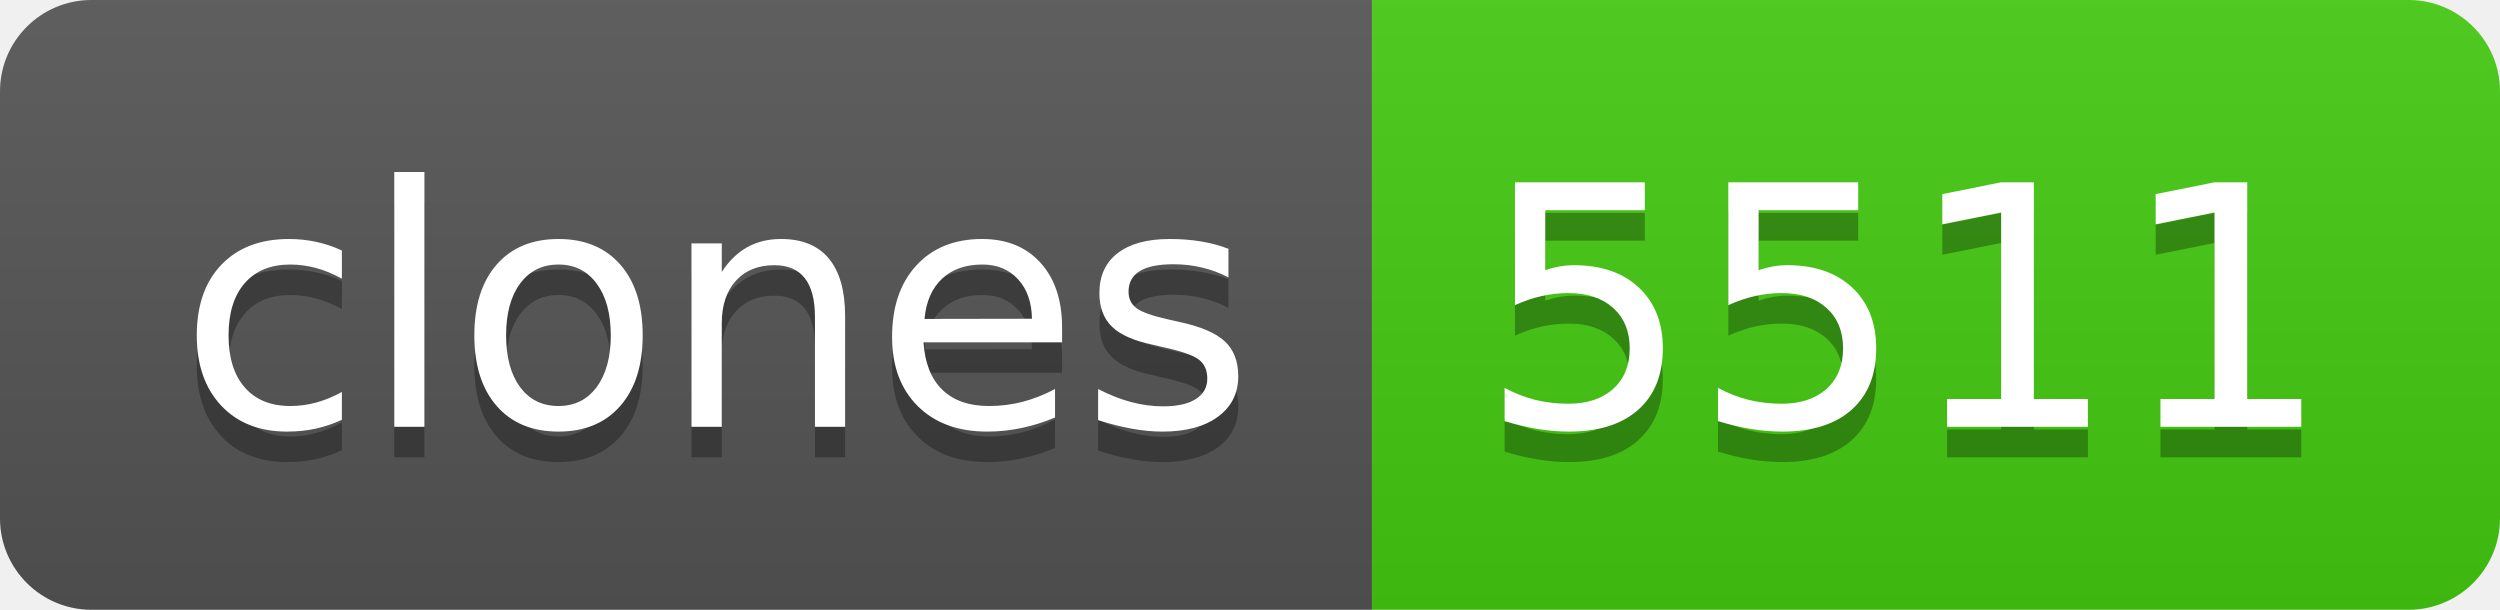
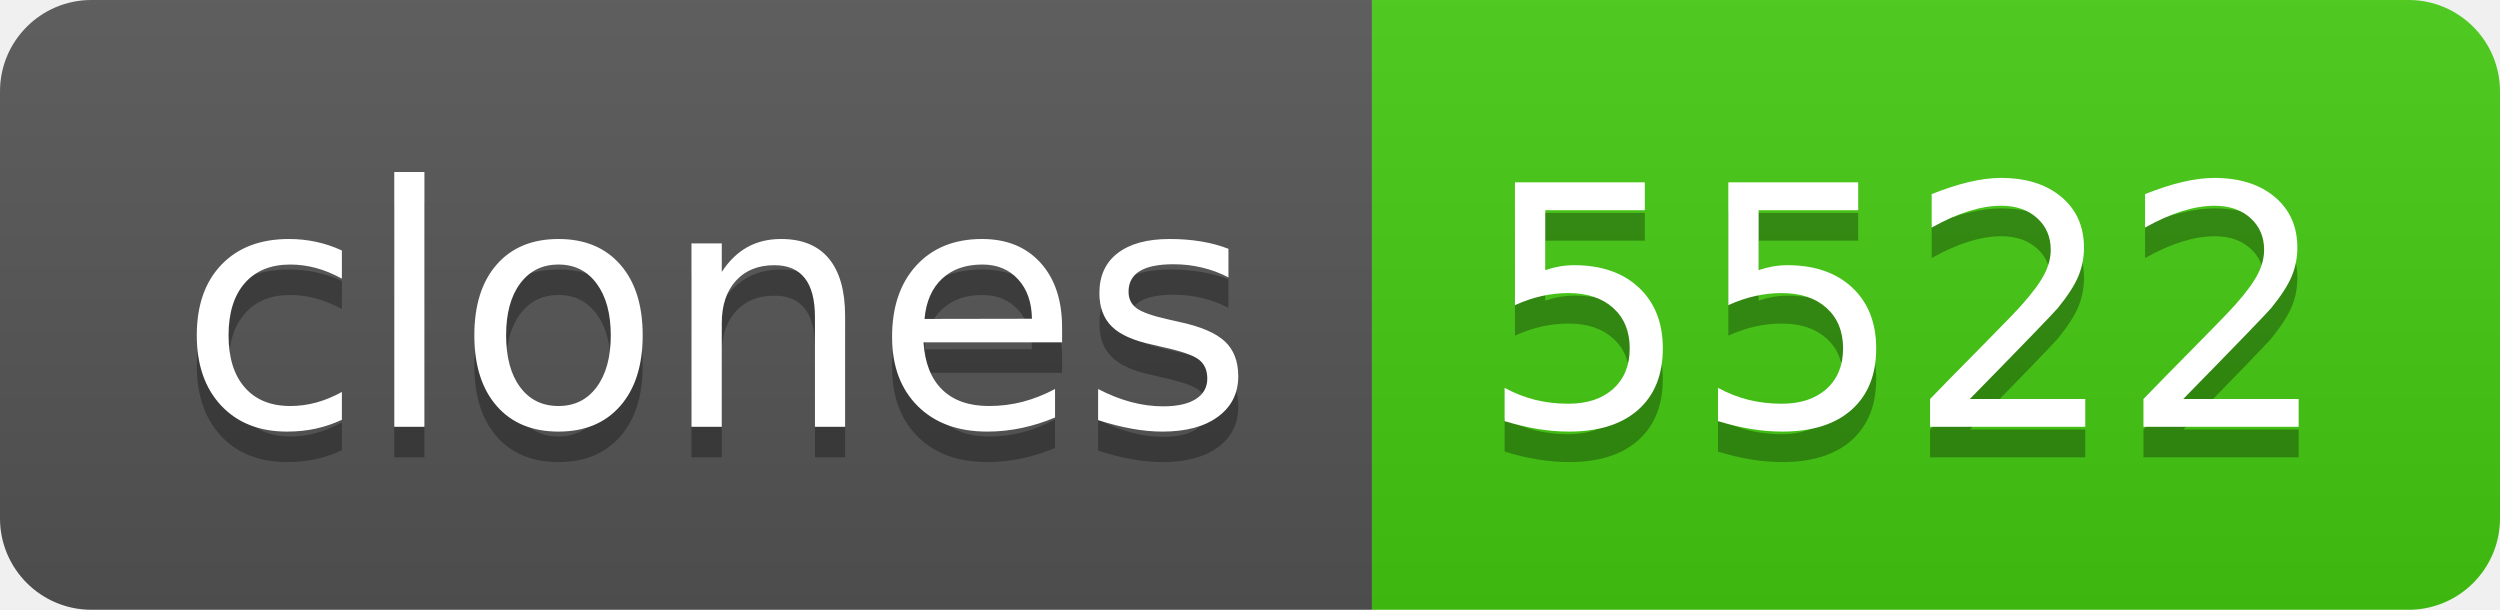
- <svg xmlns="http://www.w3.org/2000/svg" width="82" height="20" role="img" aria-label="clones: 5511">
+ <svg xmlns="http://www.w3.org/2000/svg" width="82" height="20" role="img" aria-label="clones: 5522">
  <linearGradient id="s" x2="0" y2="100%">
    <stop offset="0" stop-color="#bbb" stop-opacity=".1" />
    <stop offset="1" stop-opacity=".1" />
  </linearGradient>
  <clipPath id="r">
    <rect width="82" height="20" rx="3" fill="#fff" />
  </clipPath>
  <g clip-path="url(#r)">
    <rect width="45" height="20" fill="#555" />
    <rect x="45" width="37" height="20" fill="#4c1" />
    <rect width="82" height="20" fill="url(#s)" />
  </g>
  <g fill="#fff" text-anchor="middle" font-family="Verdana,Geneva,DejaVu Sans,sans-serif" text-rendering="geometricPrecision" font-size="110">
    <text aria-hidden="true" x="235" y="150" fill="#010101" fill-opacity=".3" transform="scale(.1)" textLength="350">clones</text>
    <text x="235" y="140" transform="scale(.1)" fill="#fff" textLength="350">clones</text>
-     <text aria-hidden="true" x="625" y="150" fill="#010101" fill-opacity=".3" transform="scale(.1)" textLength="270">5511</text>
-     <text x="625" y="140" transform="scale(.1)" fill="#fff" textLength="270">5511</text>
+     <text aria-hidden="true" x="625" y="150" fill="#010101" fill-opacity=".3" transform="scale(.1)" textLength="270">5522</text>
+     <text x="625" y="140" transform="scale(.1)" fill="#fff" textLength="270">5522</text>
  </g>
</svg>
